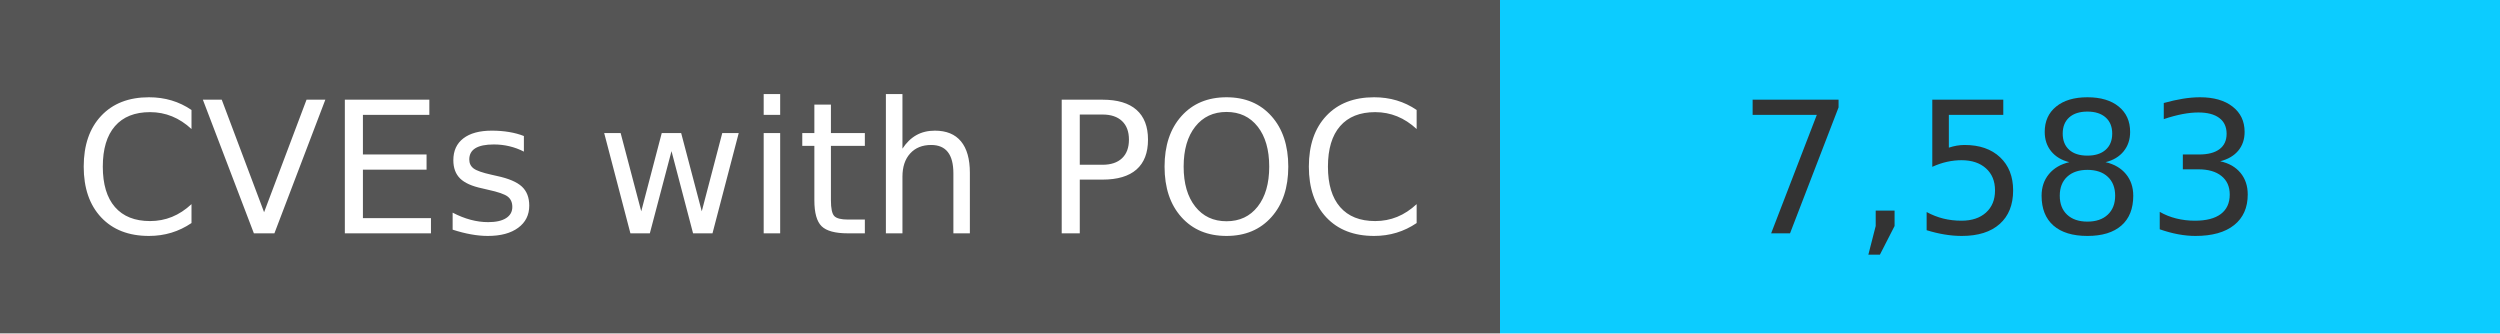
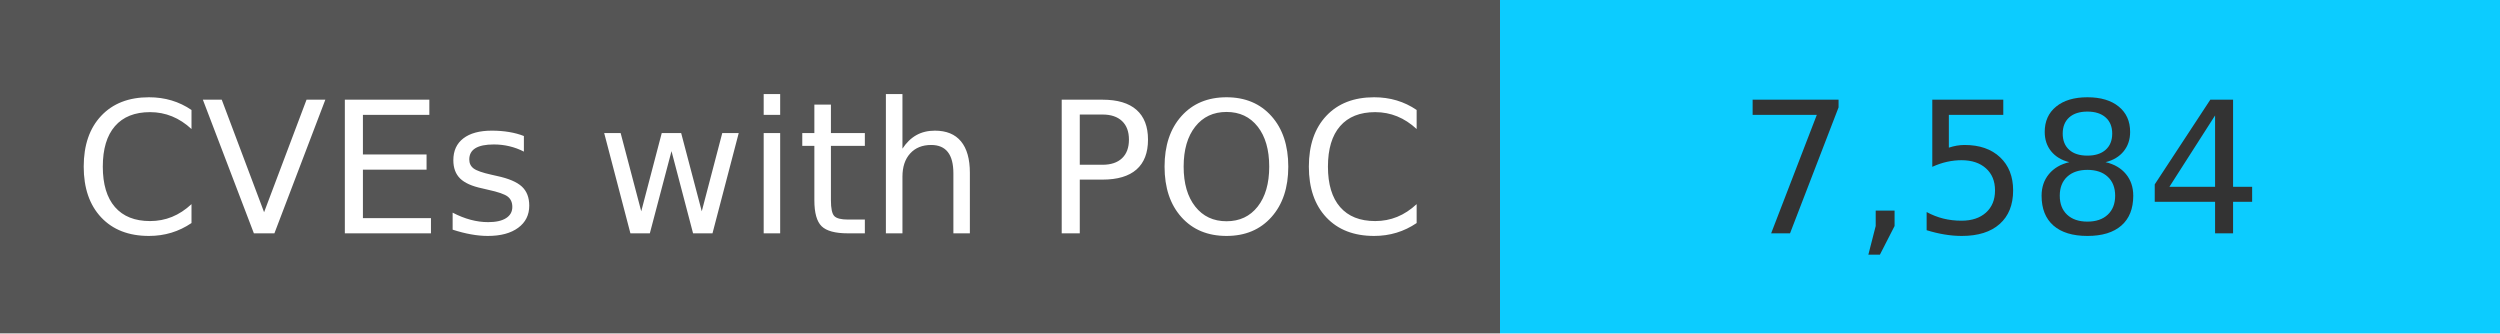
<svg xmlns="http://www.w3.org/2000/svg" width="150" height="20" role="img">
  <linearGradient id="s" x2="0" y2="100%">
    <stop offset="0" stop-color="#bbb" stop-opacity=".1" />
    <stop offset="1" stop-opacity=".1" />
  </linearGradient>
  <g>
    <rect width="90" height="20" fill="#555" />
    <rect x="90" width="267" height="20" fill="#0cccff" />
  </g>
  <g fill="#fff" text-anchor="middle" font-family="Verdana,Geneva,DejaVu Sans,sans-serif" text-rendering="geometricPrecision" font-size="110">
    <text x="450" y="140" transform="scale(.1)" fill="#fff">
            CVEs with POC
        </text>
    <text x="1200" y="140" transform="scale(.1)" fill="#333">
-             7,583
+             7,584
        </text>
  </g>
</svg>
